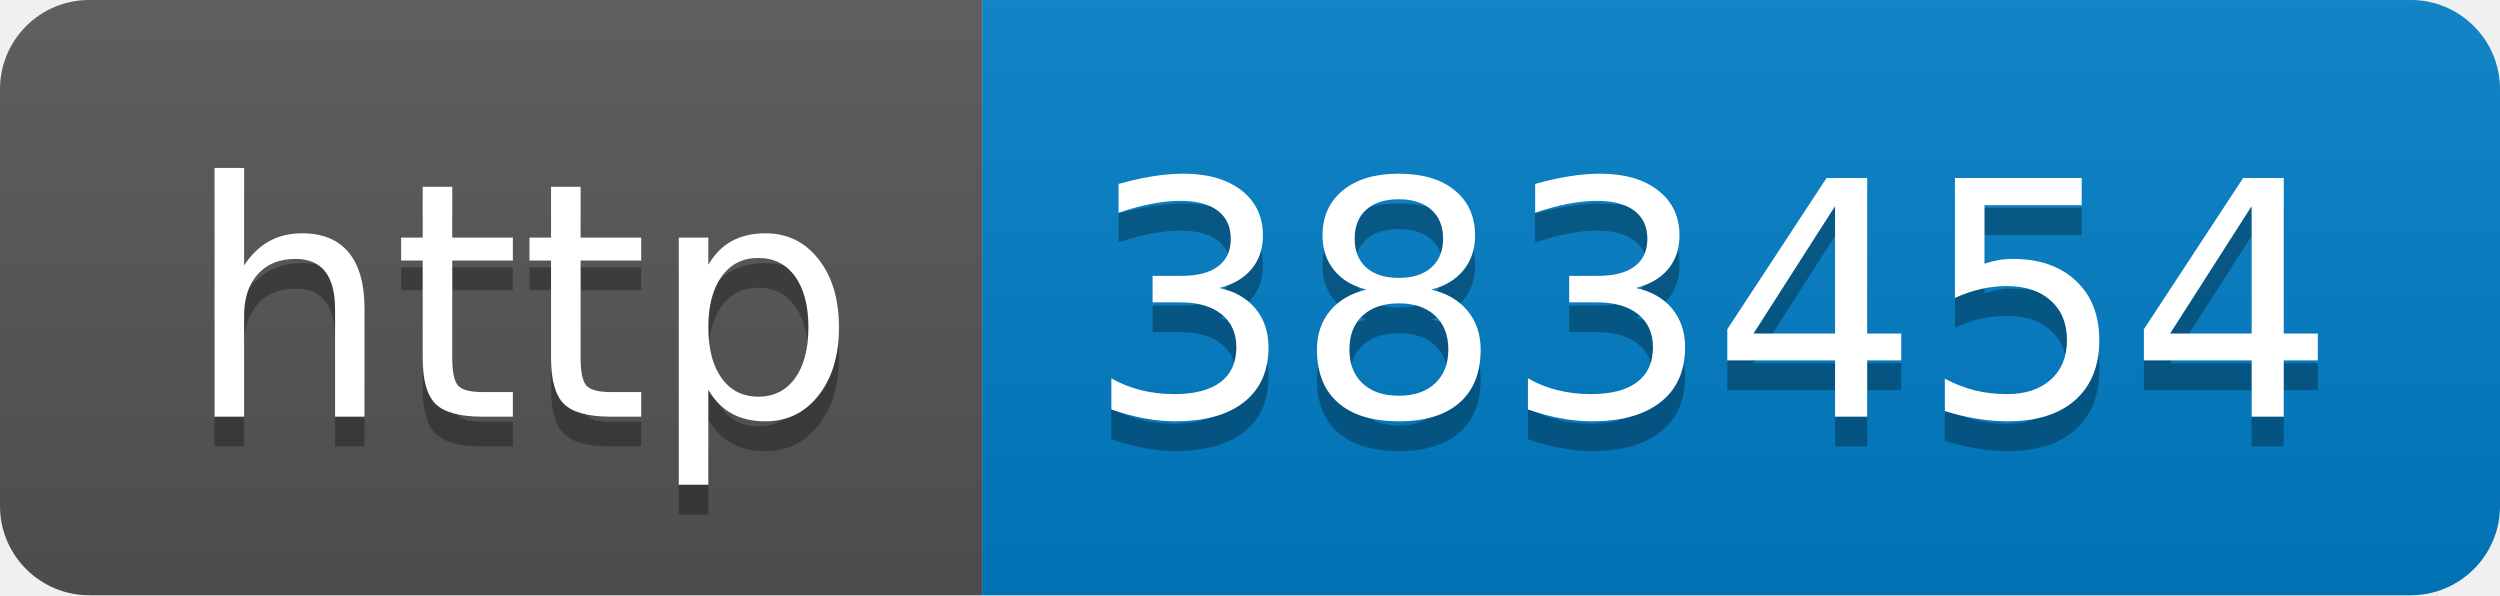
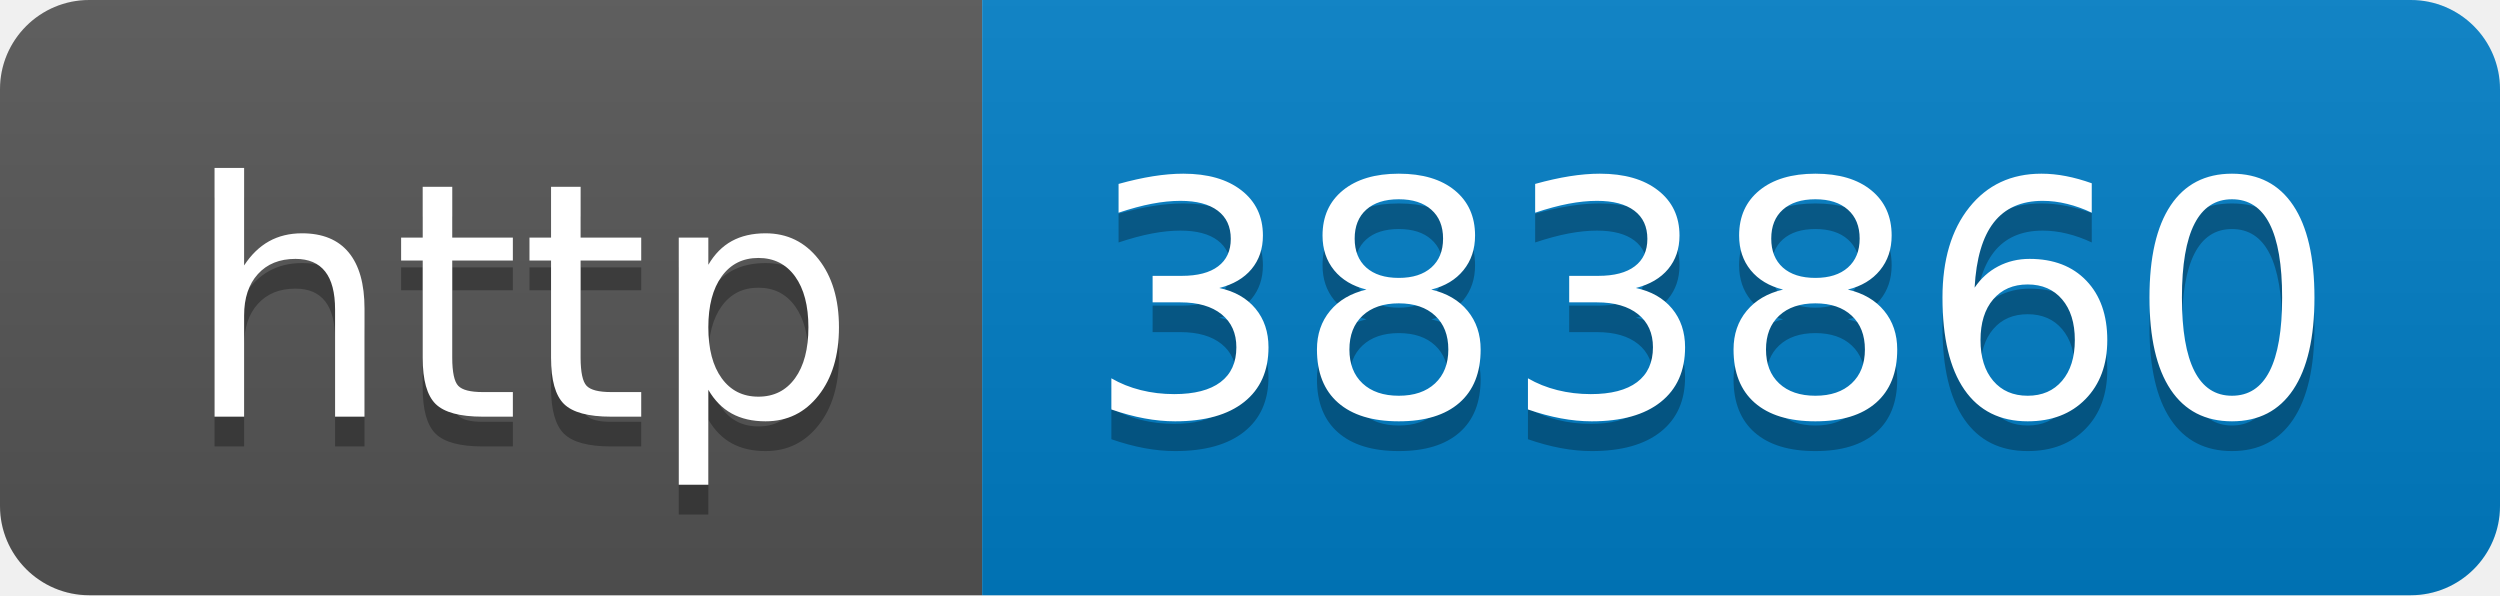
- <svg xmlns="http://www.w3.org/2000/svg" width="84" height="20" role="img" aria-label="http: 383454">
+ <svg xmlns="http://www.w3.org/2000/svg" width="84" height="20" role="img" aria-label="http: 383860">
  <linearGradient id="s" x2="0" y2="100%">
    <stop offset="0" stop-color="#bbb" stop-opacity=".1" />
    <stop offset="1" stop-opacity=".1" />
  </linearGradient>
  <clipPath id="r">
    <rect width="84" height="20" rx="3" fill="#fff" />
  </clipPath>
  <g clip-path="url(#r)">
    <rect width="33" height="20" fill="#555" />
    <rect x="33" width="51" height="20" fill="#007ec6" />
    <rect width="84" height="20" fill="url(#s)" />
  </g>
  <g fill="#fff" text-anchor="middle" font-family="Verdana,Geneva,DejaVu Sans,sans-serif" text-rendering="geometricPrecision" font-size="110">
    <text aria-hidden="true" x="175" y="150" fill="#010101" fill-opacity=".3" transform="scale(.1)" textLength="230">http</text>
    <text x="175" y="140" transform="scale(.1)" fill="#fff" textLength="230">http</text>
-     <text aria-hidden="true" x="575" y="150" fill="#010101" fill-opacity=".3" transform="scale(.1)" textLength="410">383454</text>
-     <text x="575" y="140" transform="scale(.1)" fill="#fff" textLength="410">383454</text>
+     <text aria-hidden="true" x="575" y="150" fill="#010101" fill-opacity=".3" transform="scale(.1)" textLength="410">383860</text>
+     <text x="575" y="140" transform="scale(.1)" fill="#fff" textLength="410">383860</text>
  </g>
</svg>
